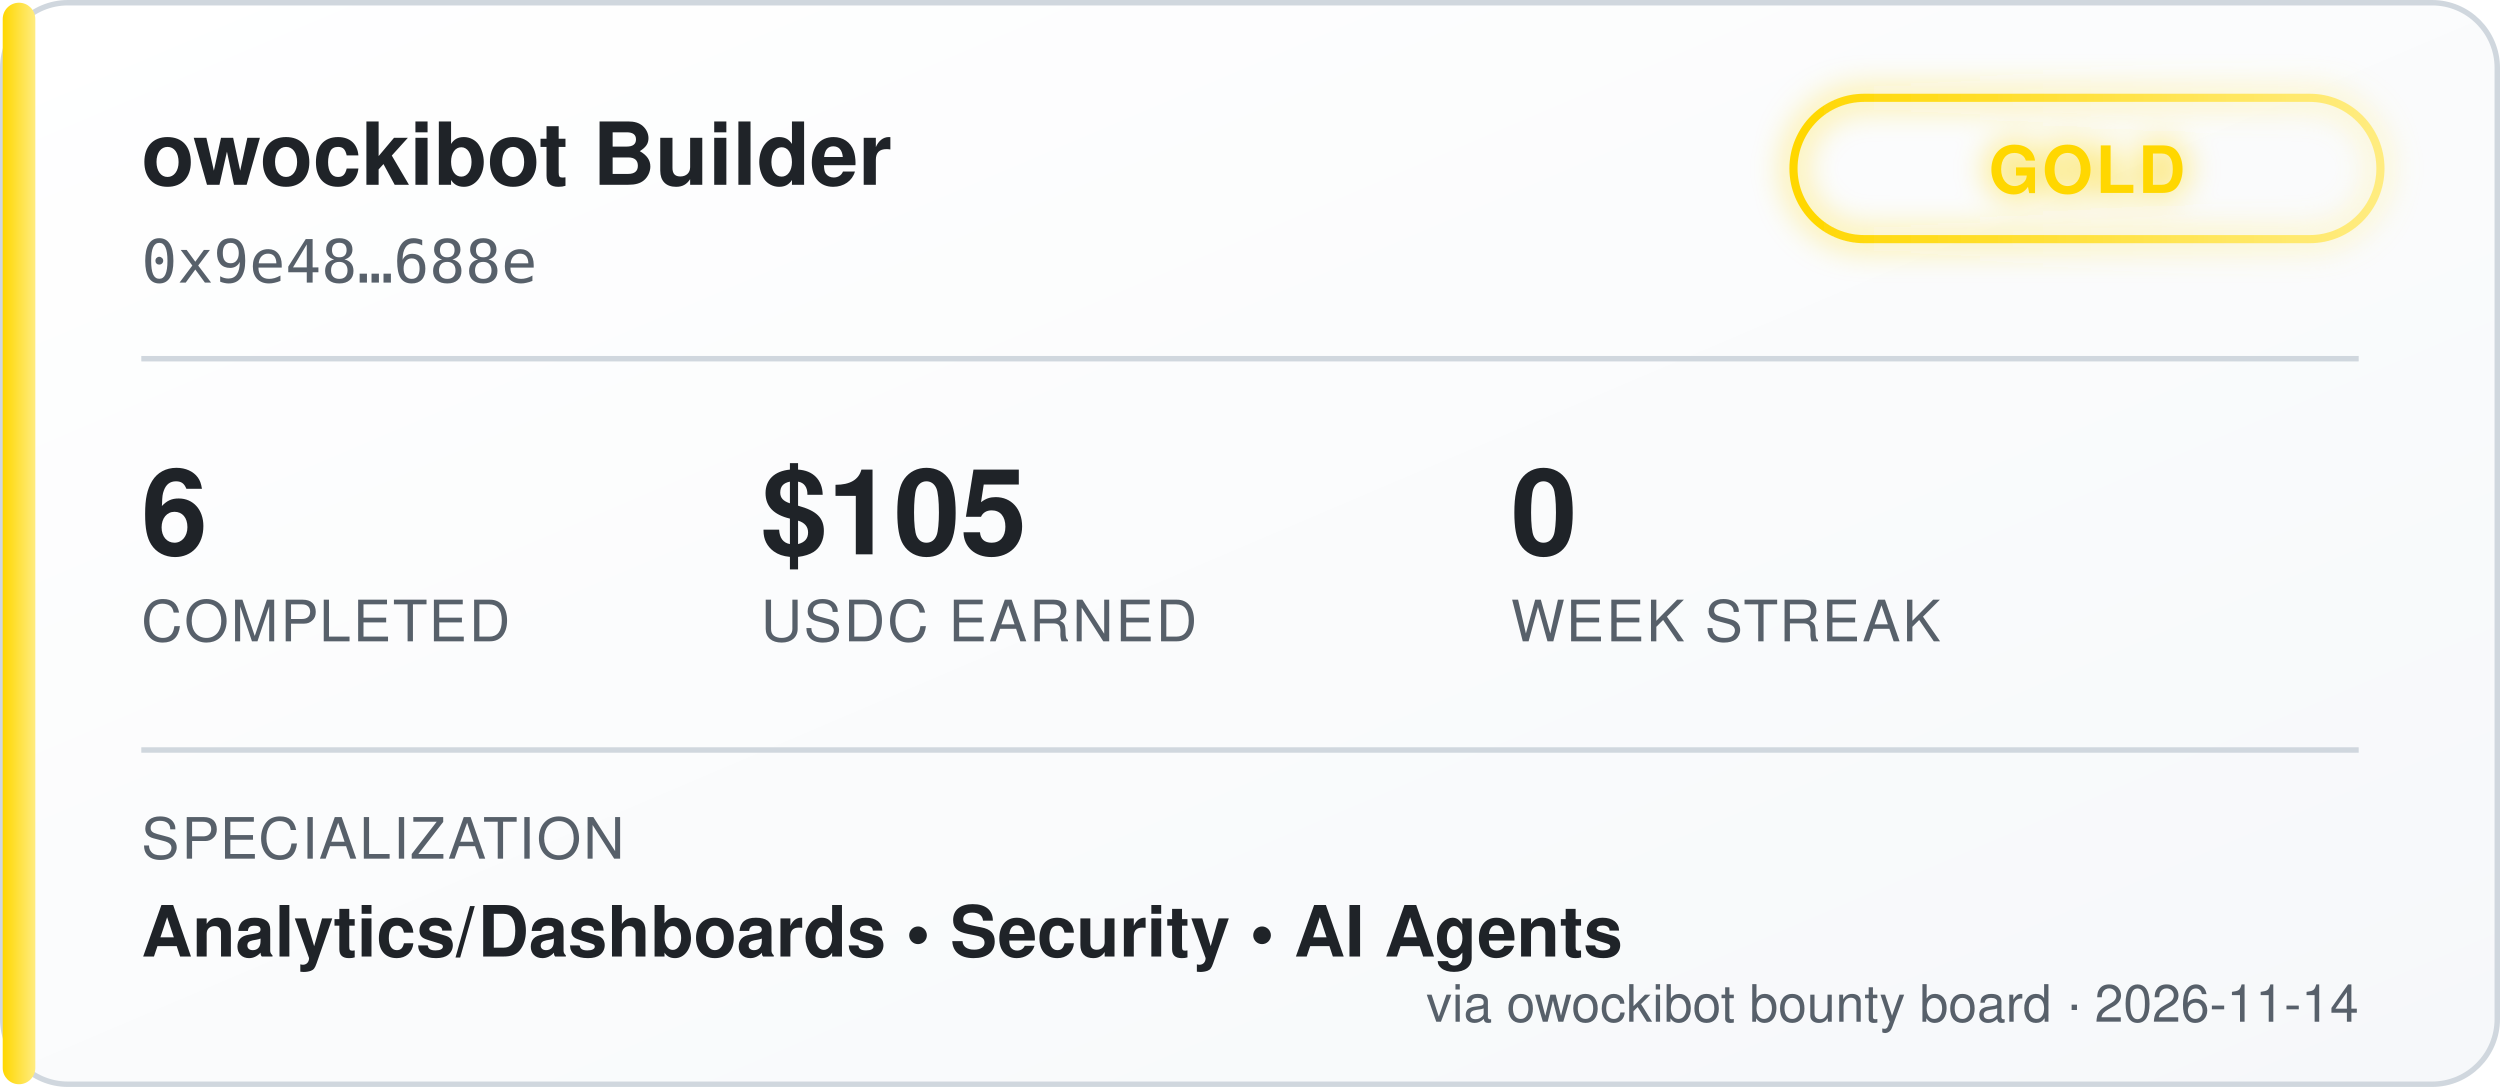
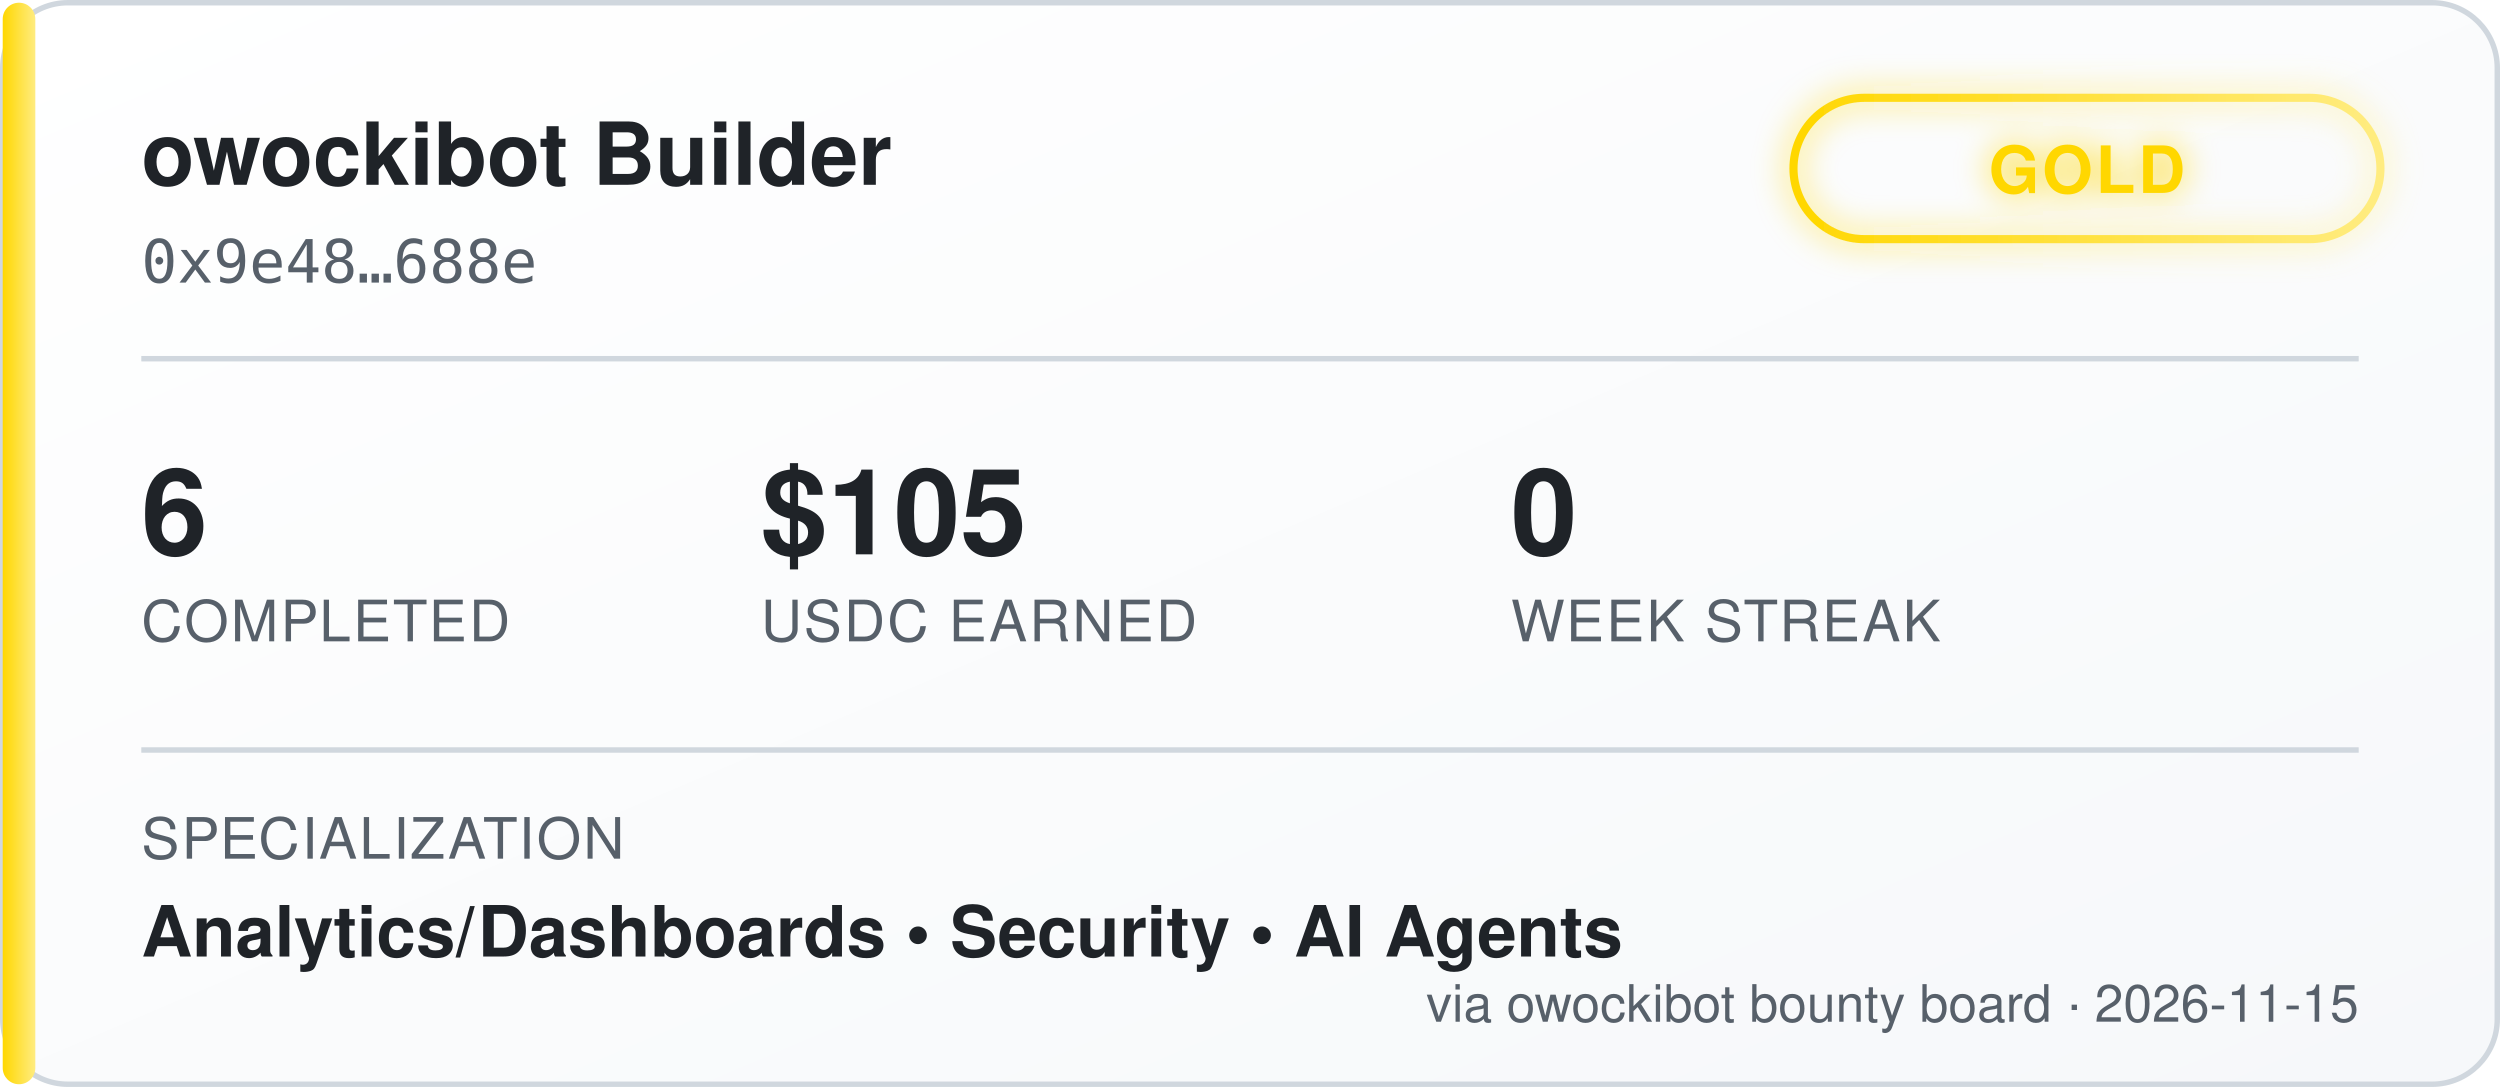
<svg xmlns="http://www.w3.org/2000/svg" width="460" height="200" viewBox="0 0 460 200" font-family="'Segoe UI', Helvetica, Arial, sans-serif">
  <defs>
    <linearGradient id="bgGrad" x1="0" y1="0" x2="1" y2="1">
      <stop offset="0%" stop-color="#ffffff" />
      <stop offset="100%" stop-color="#f6f8fa" />
    </linearGradient>
    <linearGradient id="tierGrad" x1="0" y1="0" x2="1" y2="0">
      <stop offset="0%" stop-color="#ffd700" />
      <stop offset="100%" stop-color="#ffec80" />
    </linearGradient>
    <filter id="glow" x="-50%" y="-50%" width="200%" height="200%">
      <feGaussianBlur stdDeviation="3" result="blur" />
      <feMerge>
        <feMergeNode in="blur" />
        <feMergeNode in="SourceGraphic" />
      </feMerge>
    </filter>
  </defs>
  <rect x="0.5" y="0.5" width="459" height="199" rx="12" fill="url(#bgGrad)" stroke="#d0d7de" />
  <rect x="0.5" y="0.5" width="6" height="199" rx="3" fill="url(#tierGrad)" />
  <text x="26" y="34" fill="#1f2328" font-size="16" font-weight="700">owockibot Builder</text>
  <text x="26" y="52" fill="#57606a" font-size="11" font-family="monospace">0x9e48…688e</text>
  <g transform="translate(330, 18)" filter="url(#glow)">
    <rect x="0" y="0" width="108" height="26" rx="13" fill="none" stroke="url(#tierGrad)" stroke-width="1.5" />
    <text x="54" y="17.5" fill="#ffd700" font-size="12" font-weight="700" text-anchor="middle" letter-spacing="0.5">GOLD</text>
  </g>
  <line x1="26" y1="66" x2="434" y2="66" stroke="#d0d7de" stroke-width="1" />
  <g font-size="22" font-weight="700" fill="#1f2328">
    <text x="26" y="102">6</text>
    <text x="140" y="102">$105</text>
    <text x="278" y="102">0</text>
  </g>
  <g font-size="10.5" fill="#57606a" letter-spacing="0.4">
    <text x="26" y="118">COMPLETED</text>
    <text x="140" y="118">USDC EARNED</text>
    <text x="278" y="118">WEEK STREAK</text>
  </g>
  <line x1="26" y1="138" x2="434" y2="138" stroke="#d0d7de" stroke-width="1" />
  <text x="26" y="158" fill="#57606a" font-size="10.5" letter-spacing="0.4">SPECIALIZATION</text>
  <text x="26" y="176" fill="#1f2328" font-size="13" font-weight="600">Analytics/Dashboards  •  Security  •  AI Agents</text>
-   <text x="434" y="188" fill="#57606a" font-size="9.5" text-anchor="end">via owockibot bounty board · 2026-11-14</text>
+   <text x="434" y="188" fill="#57606a" font-size="9.5" text-anchor="end">via owockibot bounty board · 2026-11-15</text>
</svg>
